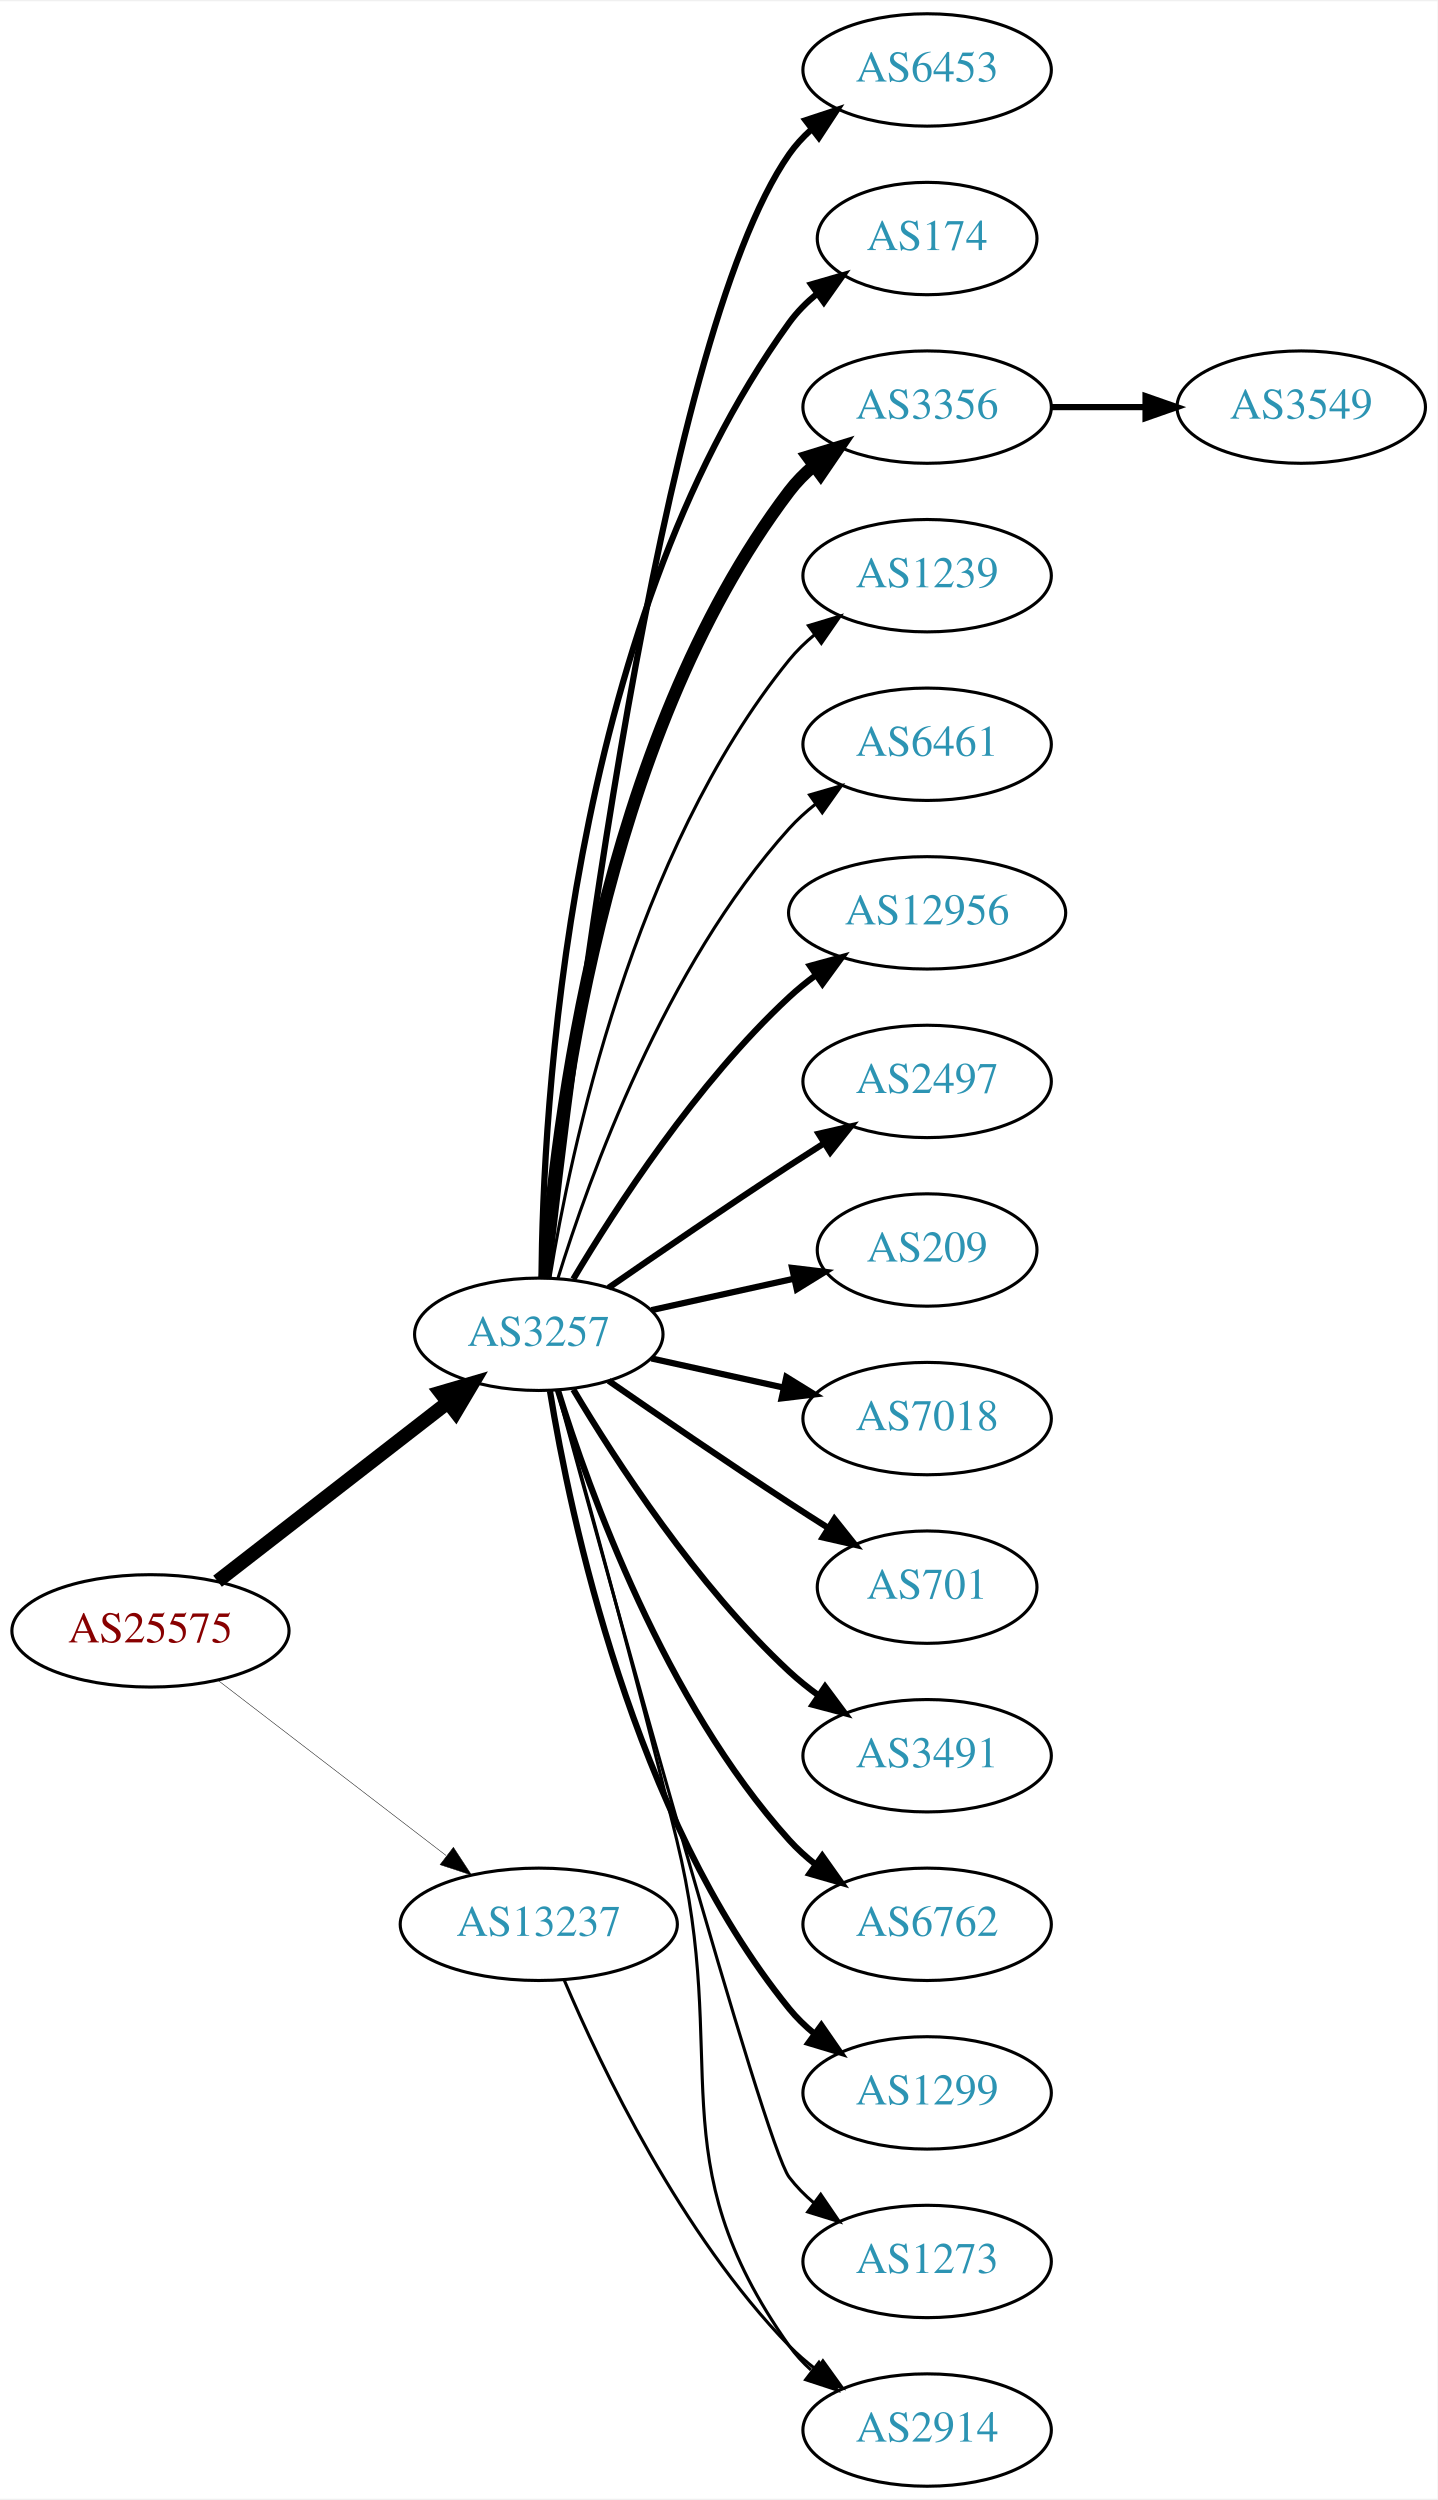
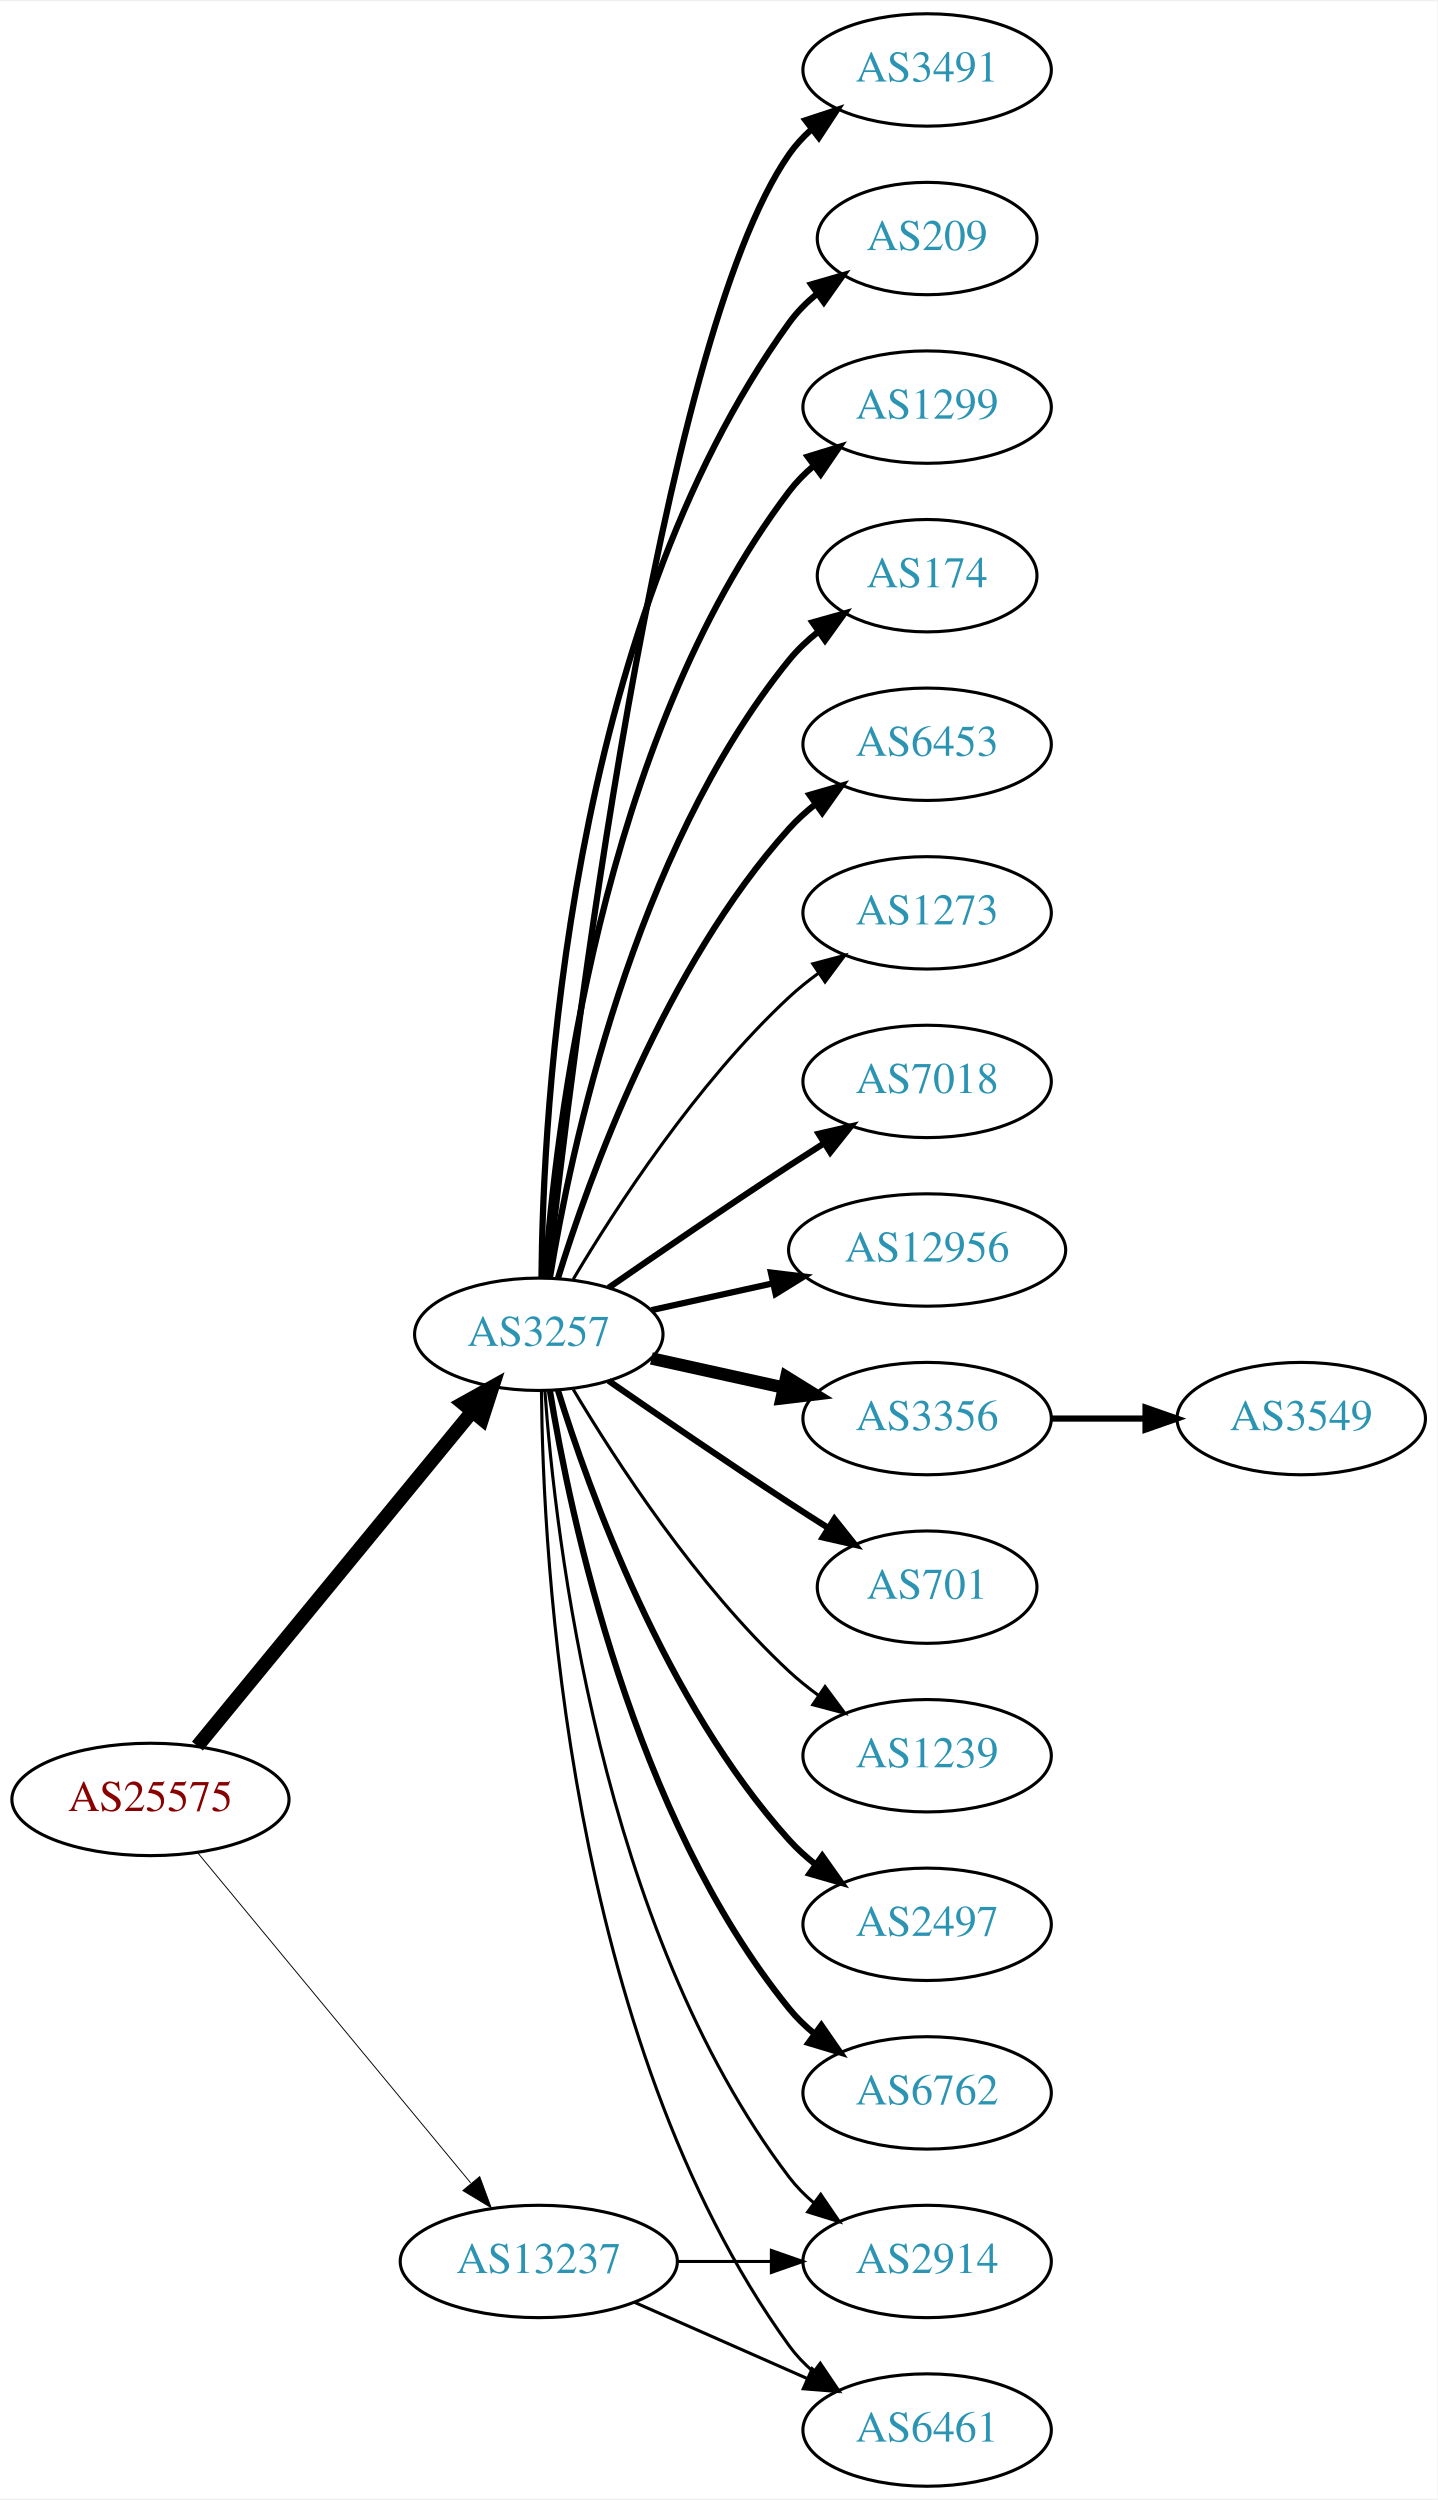
<svg xmlns="http://www.w3.org/2000/svg" xmlns:xlink="http://www.w3.org/1999/xlink" width="460pt" height="800pt" viewBox="0.00 0.00 460.47 800.00">
  <g id="graph0" class="graph" transform="scale(1 1) rotate(0) translate(4 796)">
    <polygon fill="white" stroke="none" points="-4,4 -4,-796 456.469,-796 456.469,4 -4,4" />
    <g id="node1" class="node">
      <g id="a_node1">
        <a xlink:href="/asn/25575" xlink:title="AS25575 ~ Ledl.net GmbH [AT]">
-           <ellipse fill="#ffffff" stroke="black" cx="44.196" cy="-274" rx="44.393" ry="18" />
-           <text text-anchor="middle" x="44.196" y="-270.3" font-family="Times,serif" font-size="14.00" fill="#880000">AS25575</text>
+           <ellipse fill="#ffffff" stroke="black" cx="44.196" cy="-220" rx="44.393" ry="18" />
+           <text text-anchor="middle" x="44.196" y="-216.3" font-family="Times,serif" font-size="14.00" fill="#880000">AS25575</text>
        </a>
      </g>
    </g>
    <g id="node2" class="node">
      <g id="a_node2">
        <a xlink:href="/asn/3257" xlink:title="AS3257 ~ GTT [DE]">
          <ellipse fill="#ffffff" stroke="black" cx="168.588" cy="-369" rx="39.794" ry="18" />
          <text text-anchor="middle" x="168.588" y="-365.3" font-family="Times,serif" font-size="14.00" fill="#2c94b3">AS3257</text>
        </a>
      </g>
    </g>
    <g id="edge1" class="edge">
-       <path fill="none" stroke="black" stroke-width="4.5" d="M65.682,-289.901C85.836,-305.544 116.772,-329.557 139.272,-347.021" />
-       <polygon fill="black" stroke="black" stroke-width="4.5" points="137.129,-350.342 147.443,-353.363 141.958,-344.121 137.129,-350.342" />
+       <path fill="none" stroke="black" stroke-width="4.5" d="M59.236,-237.092C80.816,-263.364 122.247,-313.802 147.155,-344.125" />
+       <polygon fill="black" stroke="black" stroke-width="4.5" points="144.322,-346.879 153.712,-352.107 150.407,-341.881 144.322,-346.879" />
    </g>
    <g id="node3" class="node">
      <g id="a_node3">
        <a xlink:href="/asn/13237" xlink:title="AS13237 ~ European Backbone of AS13237 [DE]">
-           <ellipse fill="#ffffff" stroke="black" cx="168.588" cy="-180" rx="44.393" ry="18" />
-           <text text-anchor="middle" x="168.588" y="-176.3" font-family="Times,serif" font-size="14.00" fill="#2c94b3">AS13237</text>
+           <ellipse fill="#ffffff" stroke="black" cx="168.588" cy="-72" rx="44.393" ry="18" />
+           <text text-anchor="middle" x="168.588" y="-68.3" font-family="Times,serif" font-size="14.00" fill="#2c94b3">AS13237</text>
        </a>
      </g>
    </g>
    <g id="edge2" class="edge">
-       <path fill="none" stroke="black" stroke-width="0.15" d="M65.682,-258.267C85.715,-242.88 116.402,-219.312 138.867,-202.058" />
-       <polygon fill="black" stroke="black" stroke-width="0.15" points="141.237,-204.652 147.036,-195.785 136.973,-199.1 141.237,-204.652" />
+       <path fill="none" stroke="black" stroke-width="0.3" d="M59.236,-203.023C80.701,-177.066 121.807,-127.36 146.756,-97.191" />
+       <polygon fill="black" stroke="black" stroke-width="0.3" points="149.659,-99.172 153.335,-89.235 144.265,-94.711 149.659,-99.172" />
    </g>
    <g id="node4" class="node">
      <g id="a_node4">
-         <a xlink:href="/asn/6453" xlink:title="AS6453 ~ TATA COMMUNICATIONS (AMERICA) INC [US]">
-           <ellipse fill="#ffffff" stroke="black" cx="292.98" cy="-774" rx="39.794" ry="18" />
-           <text text-anchor="middle" x="292.98" y="-770.3" font-family="Times,serif" font-size="14.00" fill="#2c94b3">AS6453</text>
+         <a xlink:href="/asn/7018" xlink:title="AS7018 ~ AT&amp;T Services, Inc. [US]">
+           <ellipse fill="#ffffff" stroke="black" cx="292.98" cy="-450" rx="39.794" ry="18" />
+           <text text-anchor="middle" x="292.98" y="-446.3" font-family="Times,serif" font-size="14.00" fill="#2c94b3">AS7018</text>
        </a>
      </g>
    </g>
    <g id="edge3" class="edge">
-       <path fill="none" stroke="black" stroke-width="2" d="M171.49,-387.09C178.808,-454.033 206.86,-686.932 248.784,-747 250.758,-749.828 253.133,-752.422 255.742,-754.786" />
-       <polygon fill="black" stroke="black" stroke-width="2" points="254.033,-757.886 264.097,-761.196 258.294,-752.332 254.033,-757.886" />
+       <path fill="none" stroke="black" stroke-width="2" d="M190.945,-383.901C206.796,-394.877 228.999,-410.079 248.784,-423 252.366,-425.339 256.137,-427.759 259.897,-430.144" />
+       <polygon fill="black" stroke="black" stroke-width="2" points="258.23,-433.231 268.558,-435.596 261.959,-427.307 258.23,-433.231" />
    </g>
    <g id="node5" class="node">
      <g id="a_node5">
-         <a xlink:href="/asn/174" xlink:title="AS174 ~ Cogent Communications [US]">
-           <ellipse fill="#ffffff" stroke="black" cx="292.98" cy="-720" rx="35.194" ry="18" />
-           <text text-anchor="middle" x="292.98" y="-716.3" font-family="Times,serif" font-size="14.00" fill="#2c94b3">AS174</text>
+         <a xlink:href="/asn/12956" xlink:title="AS12956 ~ TELXIUS [ES]">
+           <ellipse fill="#ffffff" stroke="black" cx="292.98" cy="-396" rx="44.393" ry="18" />
+           <text text-anchor="middle" x="292.98" y="-392.3" font-family="Times,serif" font-size="14.00" fill="#2c94b3">AS12956</text>
        </a>
      </g>
    </g>
    <g id="edge4" class="edge">
-       <path fill="none" stroke="black" stroke-width="2" d="M169.44,-387.078C169.89,-439.561 177.542,-594.452 248.784,-693 251.291,-696.467 254.392,-699.588 257.775,-702.37" />
-       <polygon fill="black" stroke="black" stroke-width="2" points="255.853,-705.298 266.028,-708.248 259.914,-699.596 255.853,-705.298" />
+       <path fill="none" stroke="black" stroke-width="2" d="M204.661,-376.737C216.7,-379.393 230.4,-382.415 243.321,-385.266" />
+       <polygon fill="black" stroke="black" stroke-width="2" points="242.951,-388.768 253.47,-387.505 244.459,-381.932 242.951,-388.768" />
    </g>
    <g id="node6" class="node">
      <g id="a_node6">
        <a xlink:href="/asn/3356" xlink:title="AS3356 ~ Level 3 Parent, LLC [US]">
-           <ellipse fill="#ffffff" stroke="black" cx="292.98" cy="-666" rx="39.794" ry="18" />
-           <text text-anchor="middle" x="292.98" y="-662.3" font-family="Times,serif" font-size="14.00" fill="#2c94b3">AS3356</text>
+           <ellipse fill="#ffffff" stroke="black" cx="292.98" cy="-342" rx="39.794" ry="18" />
+           <text text-anchor="middle" x="292.98" y="-338.3" font-family="Times,serif" font-size="14.00" fill="#2c94b3">AS3356</text>
        </a>
      </g>
    </g>
    <g id="edge5" class="edge">
-       <path fill="none" stroke="black" stroke-width="4" d="M170.537,-387.036C173.823,-433.457 188.133,-559.007 248.784,-639 251.055,-641.995 253.763,-644.74 256.699,-647.235" />
-       <polygon fill="black" stroke="black" stroke-width="4" points="254.739,-650.138 264.864,-653.256 258.893,-644.504 254.739,-650.138" />
+       <path fill="none" stroke="black" stroke-width="4" d="M204.661,-361.263C217.848,-358.354 233.028,-355.005 246.994,-351.924" />
+       <polygon fill="black" stroke="black" stroke-width="4" points="247.891,-355.31 256.903,-349.738 246.383,-348.475 247.891,-355.31" />
    </g>
    <g id="node7" class="node">
      <g id="a_node7">
-         <a xlink:href="/asn/1239" xlink:title="AS1239 ~ Sprint [US]">
-           <ellipse fill="#ffffff" stroke="black" cx="292.98" cy="-612" rx="39.794" ry="18" />
-           <text text-anchor="middle" x="292.98" y="-608.3" font-family="Times,serif" font-size="14.00" fill="#2c94b3">AS1239</text>
-         </a>
-       </g>
-     </g>
-     <g id="edge6" class="edge">
-       <path fill="none" stroke="black" d="M172.169,-387.178C178.624,-426.997 198.695,-523.286 248.784,-585 251.153,-587.918 253.926,-590.612 256.903,-593.075" />
-       <polygon fill="black" stroke="black" points="254.978,-596.003 265.125,-599.052 259.094,-590.341 254.978,-596.003" />
-     </g>
-     <g id="node8" class="node">
-       <g id="a_node8">
-         <a xlink:href="/asn/6461" xlink:title="AS6461 ~ Zayo Bandwidth [US]">
-           <ellipse fill="#ffffff" stroke="black" cx="292.98" cy="-558" rx="39.794" ry="18" />
-           <text text-anchor="middle" x="292.98" y="-554.3" font-family="Times,serif" font-size="14.00" fill="#2c94b3">AS6461</text>
-         </a>
-       </g>
-     </g>
-     <g id="edge7" class="edge">
-       <path fill="none" stroke="black" d="M174.726,-386.94C184.629,-418.979 208.966,-486.812 248.784,-531 251.3,-533.792 254.172,-536.401 257.211,-538.812" />
-       <polygon fill="black" stroke="black" points="255.34,-541.776 265.519,-544.715 259.394,-536.07 255.34,-541.776" />
-     </g>
-     <g id="node9" class="node">
-       <g id="a_node9">
-         <a xlink:href="/asn/12956" xlink:title="AS12956 ~ TELXIUS [ES]">
-           <ellipse fill="#ffffff" stroke="black" cx="292.98" cy="-504" rx="44.393" ry="18" />
-           <text text-anchor="middle" x="292.98" y="-500.3" font-family="Times,serif" font-size="14.00" fill="#2c94b3">AS12956</text>
-         </a>
-       </g>
-     </g>
-     <g id="edge8" class="edge">
-       <path fill="none" stroke="black" stroke-width="2" d="M179.634,-386.671C193.205,-409.472 219.137,-449.472 248.784,-477 251.391,-479.42 254.244,-481.746 257.203,-483.948" />
-       <polygon fill="black" stroke="black" stroke-width="2" points="255.481,-487.012 265.703,-489.8 259.451,-481.246 255.481,-487.012" />
-     </g>
-     <g id="node10" class="node">
-       <g id="a_node10">
-         <a xlink:href="/asn/2497" xlink:title="AS2497 ~ Internet Initiative Japan Inc. [JP]">
-           <ellipse fill="#ffffff" stroke="black" cx="292.98" cy="-450" rx="39.794" ry="18" />
-           <text text-anchor="middle" x="292.98" y="-446.3" font-family="Times,serif" font-size="14.00" fill="#2c94b3">AS2497</text>
-         </a>
-       </g>
-     </g>
-     <g id="edge9" class="edge">
-       <path fill="none" stroke="black" stroke-width="2" d="M190.945,-383.901C206.796,-394.877 228.999,-410.079 248.784,-423 252.366,-425.339 256.137,-427.759 259.897,-430.144" />
-       <polygon fill="black" stroke="black" stroke-width="2" points="258.23,-433.231 268.558,-435.596 261.959,-427.307 258.23,-433.231" />
-     </g>
-     <g id="node11" class="node">
-       <g id="a_node11">
-         <a xlink:href="/asn/209" xlink:title="AS209 ~ CenturyLink Communications, LLC [US]">
-           <ellipse fill="#ffffff" stroke="black" cx="292.98" cy="-396" rx="35.194" ry="18" />
-           <text text-anchor="middle" x="292.98" y="-392.3" font-family="Times,serif" font-size="14.00" fill="#2c94b3">AS209</text>
-         </a>
-       </g>
-     </g>
-     <g id="edge10" class="edge">
-       <path fill="none" stroke="black" stroke-width="2" d="M204.661,-376.737C218.894,-379.877 235.449,-383.529 250.293,-386.804" />
-       <polygon fill="black" stroke="black" stroke-width="2" points="249.728,-390.263 260.247,-389 251.236,-383.428 249.728,-390.263" />
-     </g>
-     <g id="node12" class="node">
-       <g id="a_node12">
-         <a xlink:href="/asn/7018" xlink:title="AS7018 ~ AT&amp;T Services, Inc. [US]">
-           <ellipse fill="#ffffff" stroke="black" cx="292.98" cy="-342" rx="39.794" ry="18" />
-           <text text-anchor="middle" x="292.98" y="-338.3" font-family="Times,serif" font-size="14.00" fill="#2c94b3">AS7018</text>
-         </a>
-       </g>
-     </g>
-     <g id="edge11" class="edge">
-       <path fill="none" stroke="black" stroke-width="2" d="M204.661,-361.263C217.848,-358.354 233.028,-355.005 246.994,-351.924" />
-       <polygon fill="black" stroke="black" stroke-width="2" points="247.891,-355.31 256.903,-349.738 246.383,-348.475 247.891,-355.31" />
-     </g>
-     <g id="node13" class="node">
-       <g id="a_node13">
        <a xlink:href="/asn/701" xlink:title="AS701 ~ UUNET [US]">
          <ellipse fill="#ffffff" stroke="black" cx="292.98" cy="-288" rx="35.194" ry="18" />
          <text text-anchor="middle" x="292.98" y="-284.3" font-family="Times,serif" font-size="14.00" fill="#2c94b3">AS701</text>
        </a>
      </g>
    </g>
-     <g id="edge12" class="edge">
+     <g id="edge6" class="edge">
      <path fill="none" stroke="black" stroke-width="2" d="M190.945,-354.099C206.796,-343.123 228.999,-327.921 248.784,-315 252.829,-312.358 257.114,-309.615 261.354,-306.933" />
      <polygon fill="black" stroke="black" stroke-width="2" points="263.291,-309.85 269.898,-301.568 259.568,-303.921 263.291,-309.85" />
    </g>
+     <g id="node8" class="node">
+       <g id="a_node8">
+         <a xlink:href="/asn/1239" xlink:title="AS1239 ~ Sprint [US]">
+           <ellipse fill="#ffffff" stroke="black" cx="292.98" cy="-234" rx="39.794" ry="18" />
+           <text text-anchor="middle" x="292.98" y="-230.3" font-family="Times,serif" font-size="14.00" fill="#2c94b3">AS1239</text>
+         </a>
+       </g>
+     </g>
+     <g id="edge7" class="edge">
+       <path fill="none" stroke="black" d="M179.634,-351.329C193.205,-328.528 219.137,-288.528 248.784,-261 251.691,-258.301 254.904,-255.72 258.228,-253.297" />
+       <polygon fill="black" stroke="black" points="260.287,-256.13 266.606,-247.625 256.363,-250.333 260.287,-256.13" />
+     </g>
+     <g id="node9" class="node">
+       <g id="a_node9">
+         <a xlink:href="/asn/2497" xlink:title="AS2497 ~ Internet Initiative Japan Inc. [JP]">
+           <ellipse fill="#ffffff" stroke="black" cx="292.98" cy="-180" rx="39.794" ry="18" />
+           <text text-anchor="middle" x="292.98" y="-176.3" font-family="Times,serif" font-size="14.00" fill="#2c94b3">AS2497</text>
+         </a>
+       </g>
+     </g>
+     <g id="edge8" class="edge">
+       <path fill="none" stroke="black" stroke-width="2" d="M174.726,-351.06C184.629,-319.021 208.966,-251.188 248.784,-207 251.3,-204.208 254.172,-201.599 257.211,-199.188" />
+       <polygon fill="black" stroke="black" stroke-width="2" points="259.394,-201.93 265.519,-193.285 255.34,-196.224 259.394,-201.93" />
+     </g>
+     <g id="node10" class="node">
+       <g id="a_node10">
+         <a xlink:href="/asn/6762" xlink:title="AS6762 ~ TELECOM ITALIA SPARKLE S.p.A. [IT]">
+           <ellipse fill="#ffffff" stroke="black" cx="292.98" cy="-126" rx="39.794" ry="18" />
+           <text text-anchor="middle" x="292.98" y="-122.3" font-family="Times,serif" font-size="14.00" fill="#2c94b3">AS6762</text>
+         </a>
+       </g>
+     </g>
+     <g id="edge9" class="edge">
+       <path fill="none" stroke="black" stroke-width="2" d="M172.169,-350.822C178.624,-311.003 198.695,-214.714 248.784,-153 251.153,-150.082 253.926,-147.388 256.903,-144.925" />
+       <polygon fill="black" stroke="black" stroke-width="2" points="259.094,-147.659 265.125,-138.948 254.978,-141.997 259.094,-147.659" />
+     </g>
+     <g id="node11" class="node">
+       <g id="a_node11">
+         <a xlink:href="/asn/3491" xlink:title="AS3491 ~ PCCW Global, Inc. [US]">
+           <ellipse fill="#ffffff" stroke="black" cx="292.98" cy="-774" rx="39.794" ry="18" />
+           <text text-anchor="middle" x="292.98" y="-770.3" font-family="Times,serif" font-size="14.00" fill="#2c94b3">AS3491</text>
+         </a>
+       </g>
+     </g>
+     <g id="edge10" class="edge">
+       <path fill="none" stroke="black" stroke-width="2" d="M171.49,-387.09C178.808,-454.033 206.86,-686.932 248.784,-747 250.758,-749.828 253.133,-752.422 255.742,-754.786" />
+       <polygon fill="black" stroke="black" stroke-width="2" points="254.033,-757.886 264.097,-761.196 258.294,-752.332 254.033,-757.886" />
+     </g>
+     <g id="node12" class="node">
+       <g id="a_node12">
+         <a xlink:href="/asn/209" xlink:title="AS209 ~ CenturyLink Communications, LLC [US]">
+           <ellipse fill="#ffffff" stroke="black" cx="292.98" cy="-720" rx="35.194" ry="18" />
+           <text text-anchor="middle" x="292.98" y="-716.3" font-family="Times,serif" font-size="14.00" fill="#2c94b3">AS209</text>
+         </a>
+       </g>
+     </g>
+     <g id="edge11" class="edge">
+       <path fill="none" stroke="black" stroke-width="2" d="M169.44,-387.078C169.89,-439.561 177.542,-594.452 248.784,-693 251.291,-696.467 254.392,-699.588 257.775,-702.37" />
+       <polygon fill="black" stroke="black" stroke-width="2" points="255.853,-705.298 266.028,-708.248 259.914,-699.596 255.853,-705.298" />
+     </g>
+     <g id="node13" class="node">
+       <g id="a_node13">
+         <a xlink:href="/asn/1299" xlink:title="AS1299 ~ Telia Carrier [EU]">
+           <ellipse fill="#ffffff" stroke="black" cx="292.98" cy="-666" rx="39.794" ry="18" />
+           <text text-anchor="middle" x="292.98" y="-662.3" font-family="Times,serif" font-size="14.00" fill="#2c94b3">AS1299</text>
+         </a>
+       </g>
+     </g>
+     <g id="edge12" class="edge">
+       <path fill="none" stroke="black" stroke-width="2" d="M170.537,-387.036C173.823,-433.457 188.133,-559.007 248.784,-639 251.055,-641.995 253.763,-644.74 256.699,-647.235" />
+       <polygon fill="black" stroke="black" stroke-width="2" points="254.739,-650.138 264.864,-653.256 258.893,-644.504 254.739,-650.138" />
+     </g>
    <g id="node14" class="node">
      <g id="a_node14">
-         <a xlink:href="/asn/3491" xlink:title="AS3491 ~ PCCW Global, Inc. [US]">
-           <ellipse fill="#ffffff" stroke="black" cx="292.98" cy="-234" rx="39.794" ry="18" />
-           <text text-anchor="middle" x="292.98" y="-230.3" font-family="Times,serif" font-size="14.00" fill="#2c94b3">AS3491</text>
+         <a xlink:href="/asn/174" xlink:title="AS174 ~ Cogent Communications [US]">
+           <ellipse fill="#ffffff" stroke="black" cx="292.98" cy="-612" rx="35.194" ry="18" />
+           <text text-anchor="middle" x="292.98" y="-608.3" font-family="Times,serif" font-size="14.00" fill="#2c94b3">AS174</text>
        </a>
      </g>
    </g>
    <g id="edge13" class="edge">
-       <path fill="none" stroke="black" stroke-width="2" d="M179.634,-351.329C193.205,-328.528 219.137,-288.528 248.784,-261 251.691,-258.301 254.904,-255.72 258.228,-253.297" />
-       <polygon fill="black" stroke="black" stroke-width="2" points="260.287,-256.13 266.606,-247.625 256.363,-250.333 260.287,-256.13" />
+       <path fill="none" stroke="black" stroke-width="2" d="M172.169,-387.178C178.624,-426.997 198.695,-523.286 248.784,-585 251.48,-588.322 254.7,-591.352 258.149,-594.083" />
+       <polygon fill="black" stroke="black" stroke-width="2" points="256.274,-597.043 266.474,-599.906 260.286,-591.307 256.274,-597.043" />
    </g>
    <g id="node15" class="node">
      <g id="a_node15">
-         <a xlink:href="/asn/6762" xlink:title="AS6762 ~ TELECOM ITALIA SPARKLE S.p.A. [IT]">
-           <ellipse fill="#ffffff" stroke="black" cx="292.98" cy="-180" rx="39.794" ry="18" />
-           <text text-anchor="middle" x="292.98" y="-176.3" font-family="Times,serif" font-size="14.00" fill="#2c94b3">AS6762</text>
+         <a xlink:href="/asn/6453" xlink:title="AS6453 ~ TATA COMMUNICATIONS (AMERICA) INC [US]">
+           <ellipse fill="#ffffff" stroke="black" cx="292.98" cy="-558" rx="39.794" ry="18" />
+           <text text-anchor="middle" x="292.98" y="-554.3" font-family="Times,serif" font-size="14.00" fill="#2c94b3">AS6453</text>
        </a>
      </g>
    </g>
    <g id="edge14" class="edge">
-       <path fill="none" stroke="black" stroke-width="2" d="M174.726,-351.06C184.629,-319.021 208.966,-251.188 248.784,-207 251.3,-204.208 254.172,-201.599 257.211,-199.188" />
-       <polygon fill="black" stroke="black" stroke-width="2" points="259.394,-201.93 265.519,-193.285 255.34,-196.224 259.394,-201.93" />
+       <path fill="none" stroke="black" stroke-width="2" d="M174.726,-386.94C184.629,-418.979 208.966,-486.812 248.784,-531 251.3,-533.792 254.172,-536.401 257.211,-538.812" />
+       <polygon fill="black" stroke="black" stroke-width="2" points="255.34,-541.776 265.519,-544.715 259.394,-536.07 255.34,-541.776" />
    </g>
    <g id="node16" class="node">
      <g id="a_node16">
-         <a xlink:href="/asn/1299" xlink:title="AS1299 ~ Telia Carrier [EU]">
-           <ellipse fill="#ffffff" stroke="black" cx="292.98" cy="-126" rx="39.794" ry="18" />
-           <text text-anchor="middle" x="292.98" y="-122.3" font-family="Times,serif" font-size="14.00" fill="#2c94b3">AS1299</text>
+         <a xlink:href="/asn/6461" xlink:title="AS6461 ~ ZAYO-6461 [US]">
+           <ellipse fill="#ffffff" stroke="black" cx="292.98" cy="-18" rx="39.794" ry="18" />
+           <text text-anchor="middle" x="292.98" y="-14.3" font-family="Times,serif" font-size="14.00" fill="#2c94b3">AS6461</text>
        </a>
      </g>
    </g>
    <g id="edge15" class="edge">
-       <path fill="none" stroke="black" stroke-width="2" d="M172.169,-350.822C178.624,-311.003 198.695,-214.714 248.784,-153 251.153,-150.082 253.926,-147.388 256.903,-144.925" />
-       <polygon fill="black" stroke="black" stroke-width="2" points="259.094,-147.659 265.125,-138.948 254.978,-141.997 259.094,-147.659" />
+       <path fill="none" stroke="black" d="M169.44,-350.922C169.89,-298.439 177.542,-143.548 248.784,-45 250.986,-41.954 253.648,-39.175 256.555,-36.659" />
+       <polygon fill="black" stroke="black" points="258.751,-39.388 264.68,-30.608 254.57,-33.774 258.751,-39.388" />
    </g>
    <g id="node17" class="node">
      <g id="a_node17">
-         <a xlink:href="/asn/1273" xlink:title="AS1273 ~ Vodafone Group PLC [EU]">
+         <a xlink:href="/asn/2914" xlink:title="AS2914 ~ NTT America, Inc. [US]">
          <ellipse fill="#ffffff" stroke="black" cx="292.98" cy="-72" rx="39.794" ry="18" />
-           <text text-anchor="middle" x="292.98" y="-68.3" font-family="Times,serif" font-size="14.00" fill="#2c94b3">AS1273</text>
+           <text text-anchor="middle" x="292.98" y="-68.3" font-family="Times,serif" font-size="14.00" fill="#2c94b3">AS2914</text>
        </a>
      </g>
    </g>
    <g id="edge16" class="edge">
-       <path fill="none" stroke="black" d="M174.533,-350.837C190.618,-291.94 240.871,-109.437 248.784,-99 251.055,-96.005 253.763,-93.26 256.699,-90.765" />
+       <path fill="none" stroke="black" d="M170.537,-350.964C173.823,-304.543 188.133,-178.993 248.784,-99 251.055,-96.005 253.763,-93.26 256.699,-90.765" />
      <polygon fill="black" stroke="black" points="258.893,-93.496 264.864,-84.744 254.739,-87.862 258.893,-93.496" />
    </g>
    <g id="node18" class="node">
      <g id="a_node18">
-         <a xlink:href="/asn/2914" xlink:title="AS2914 ~ NTT America, Inc. [US]">
-           <ellipse fill="#ffffff" stroke="black" cx="292.98" cy="-18" rx="39.794" ry="18" />
-           <text text-anchor="middle" x="292.98" y="-14.3" font-family="Times,serif" font-size="14.00" fill="#2c94b3">AS2914</text>
+         <a xlink:href="/asn/1273" xlink:title="AS1273 ~ Vodafone Group PLC [EU]">
+           <ellipse fill="#ffffff" stroke="black" cx="292.98" cy="-504" rx="39.794" ry="18" />
+           <text text-anchor="middle" x="292.98" y="-500.3" font-family="Times,serif" font-size="14.00" fill="#2c94b3">AS1273</text>
        </a>
      </g>
    </g>
    <g id="edge17" class="edge">
-       <path fill="none" stroke="black" d="M174.629,-351.084C182.954,-321.281 199.935,-259.593 212.784,-207 230.289,-135.351 206.205,-105.225 248.784,-45 250.775,-42.184 253.162,-39.599 255.778,-37.24" />
-       <polygon fill="black" stroke="black" points="258.331,-39.694 264.147,-30.838 254.078,-34.135 258.331,-39.694" />
+       <path fill="none" stroke="black" d="M179.634,-386.671C193.205,-409.472 219.137,-449.472 248.784,-477 251.691,-479.699 254.904,-482.28 258.228,-484.703" />
+       <polygon fill="black" stroke="black" points="256.363,-487.667 266.606,-490.375 260.287,-481.87 256.363,-487.667" />
    </g>
    <g id="edge19" class="edge">
-       <path fill="none" stroke="black" d="M176.779,-162.025C188.546,-134.318 214.12,-80.652 248.784,-45 251.404,-42.305 254.345,-39.761 257.428,-37.392" />
-       <polygon fill="black" stroke="black" points="259.603,-40.141 265.796,-31.545 255.594,-34.403 259.603,-40.141" />
+       <path fill="none" stroke="black" d="M199.216,-58.928C215.81,-51.606 236.67,-42.403 254.403,-34.579" />
+       <polygon fill="black" stroke="black" points="256.151,-37.634 263.887,-30.395 253.325,-31.23 256.151,-37.634" />
+     </g>
+     <g id="edge20" class="edge">
+       <path fill="none" stroke="black" d="M213.084,-72C222.773,-72 233.11,-72 243.002,-72" />
+       <polygon fill="black" stroke="black" points="243.105,-75.5 253.105,-72 243.105,-68.5 243.105,-75.5" />
    </g>
    <g id="node19" class="node">
      <g id="a_node19">
        <a xlink:href="/asn/3549" xlink:title="AS3549 ~ Level 3 Parent, LLC [US]">
-           <ellipse fill="#ffffff" stroke="black" cx="412.823" cy="-666" rx="39.794" ry="18" />
-           <text text-anchor="middle" x="412.823" y="-662.3" font-family="Times,serif" font-size="14.00" fill="#2c94b3">AS3549</text>
+           <ellipse fill="#ffffff" stroke="black" cx="412.823" cy="-342" rx="39.794" ry="18" />
+           <text text-anchor="middle" x="412.823" y="-338.3" font-family="Times,serif" font-size="14.00" fill="#2c94b3">AS3549</text>
        </a>
      </g>
    </g>
    <g id="edge18" class="edge">
-       <path fill="none" stroke="black" stroke-width="2" d="M332.893,-666C342.446,-666 352.796,-666 362.759,-666" />
-       <polygon fill="black" stroke="black" stroke-width="2" points="362.951,-669.5 372.951,-666 362.951,-662.5 362.951,-669.5" />
+       <path fill="none" stroke="black" stroke-width="2" d="M332.893,-342C342.446,-342 352.796,-342 362.759,-342" />
+       <polygon fill="black" stroke="black" stroke-width="2" points="362.951,-345.5 372.951,-342 362.951,-338.5 362.951,-345.5" />
    </g>
  </g>
</svg>
